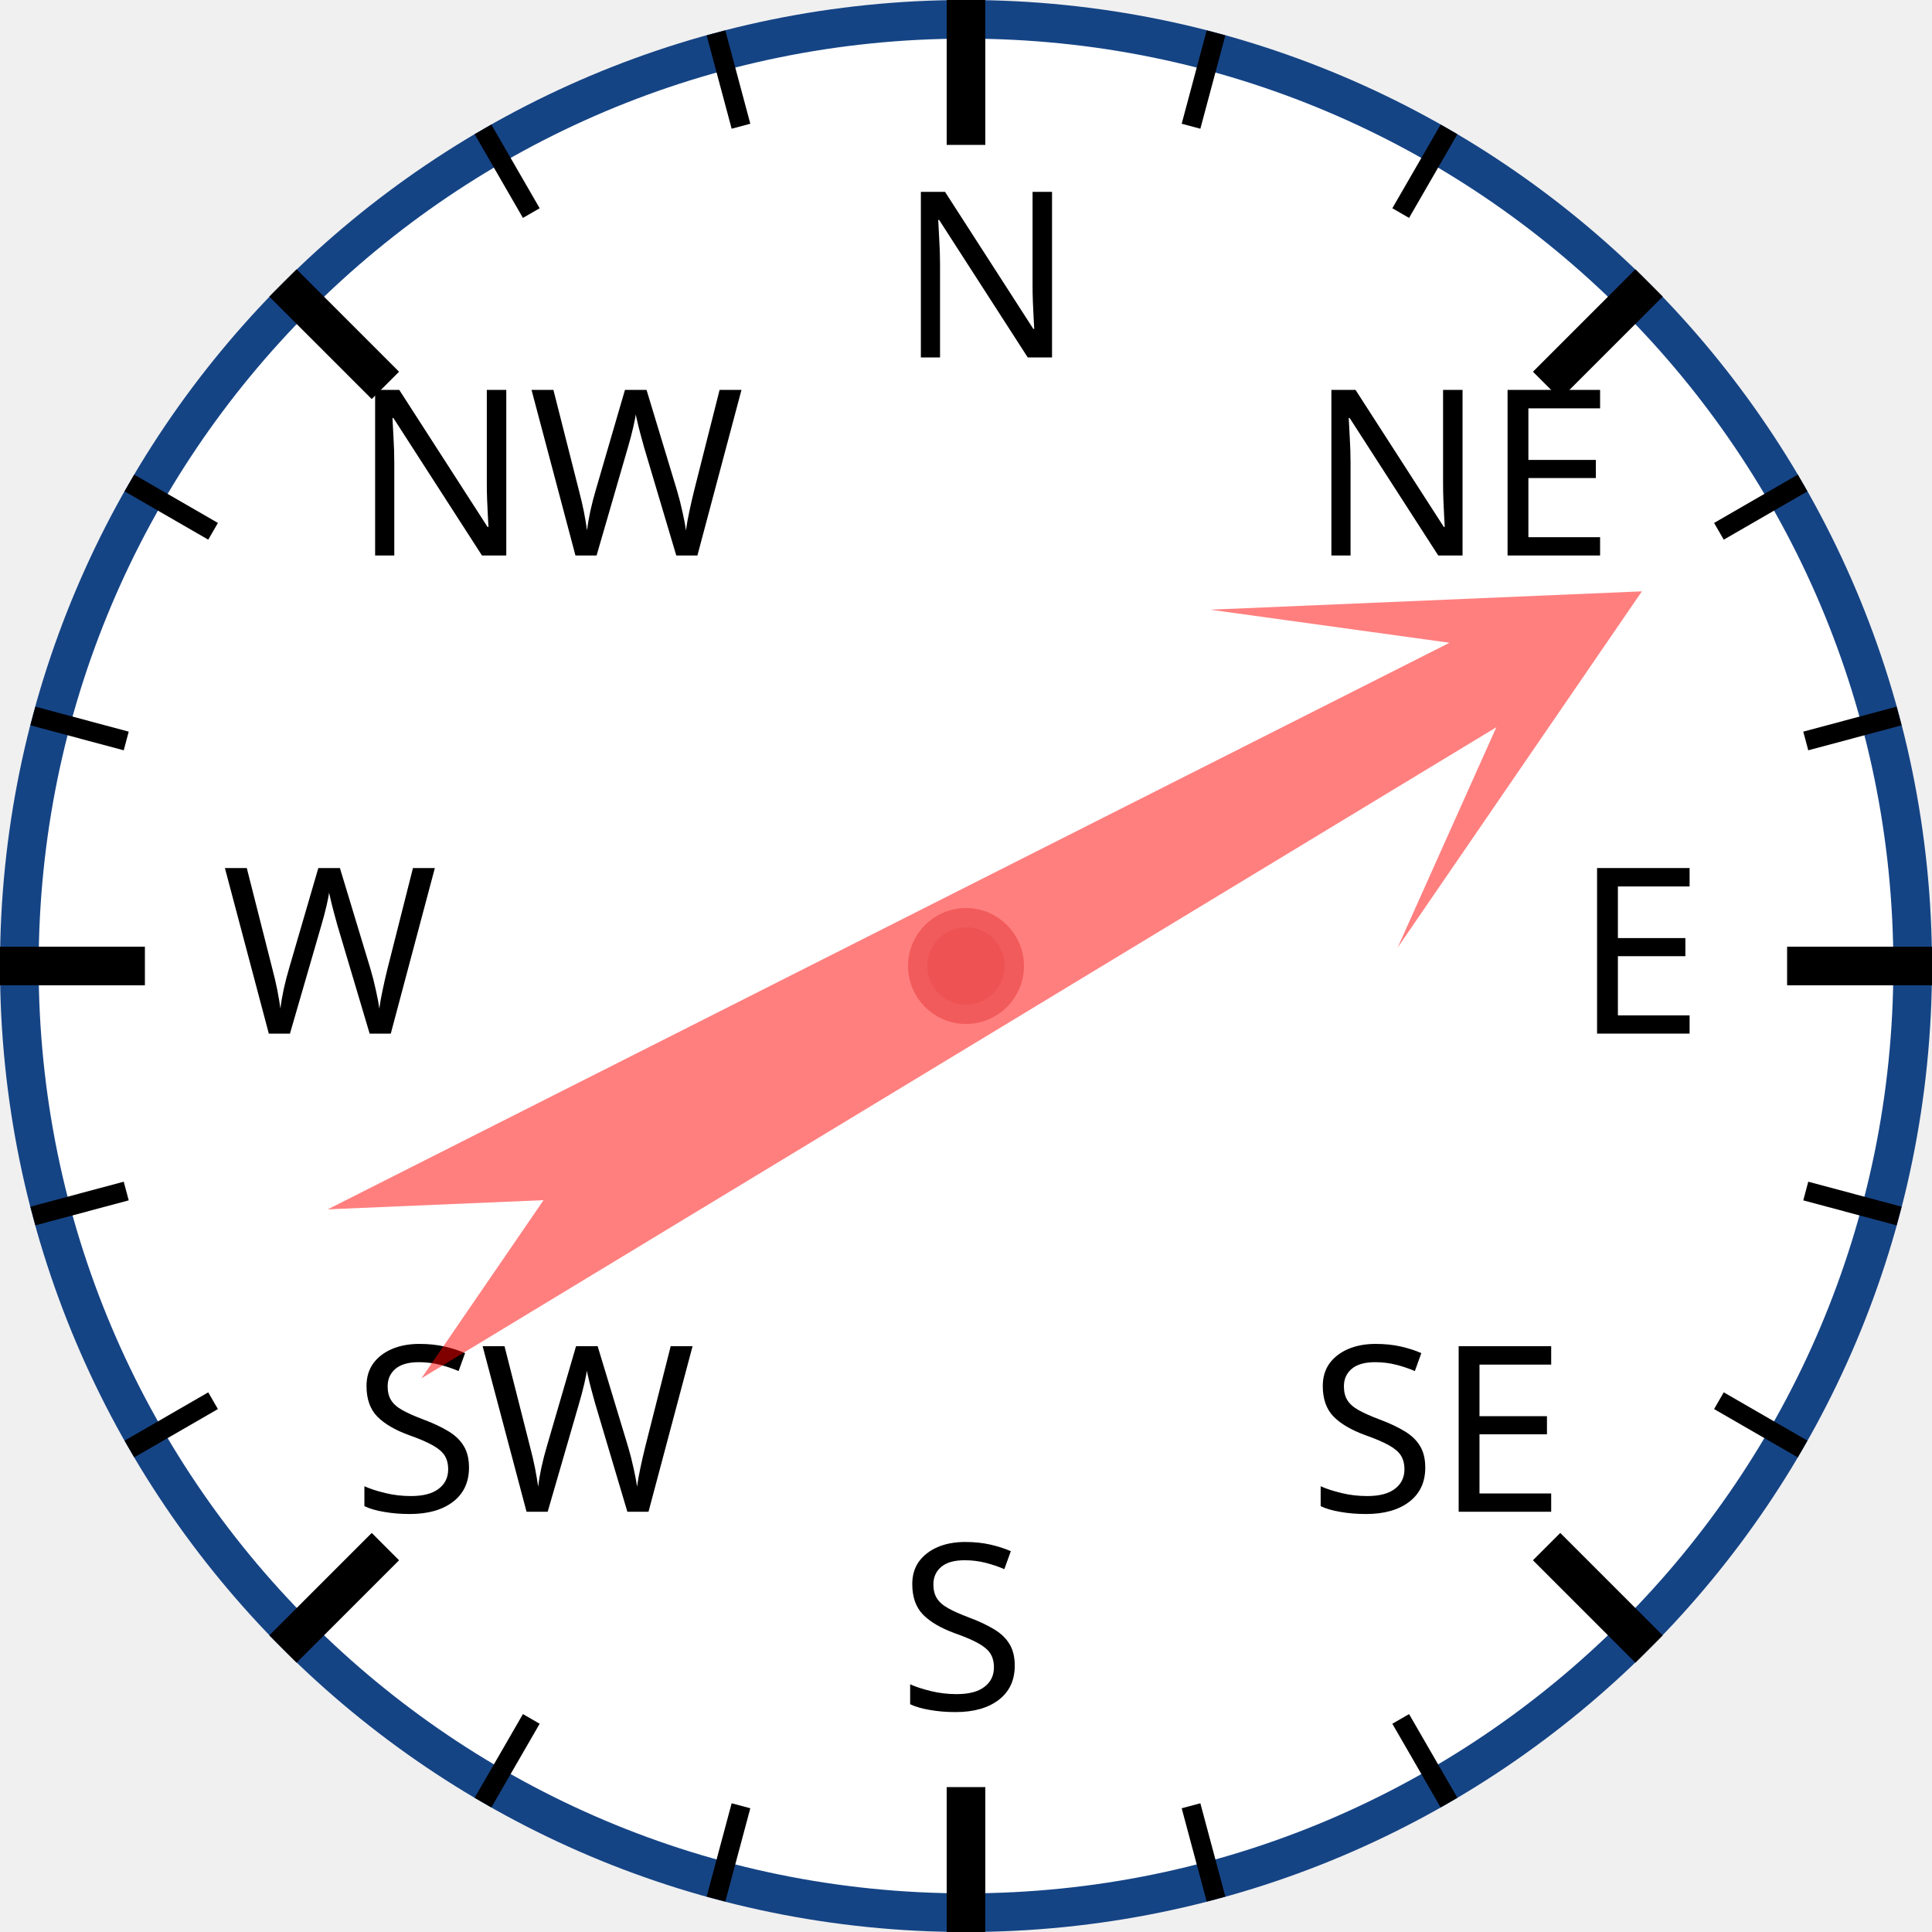
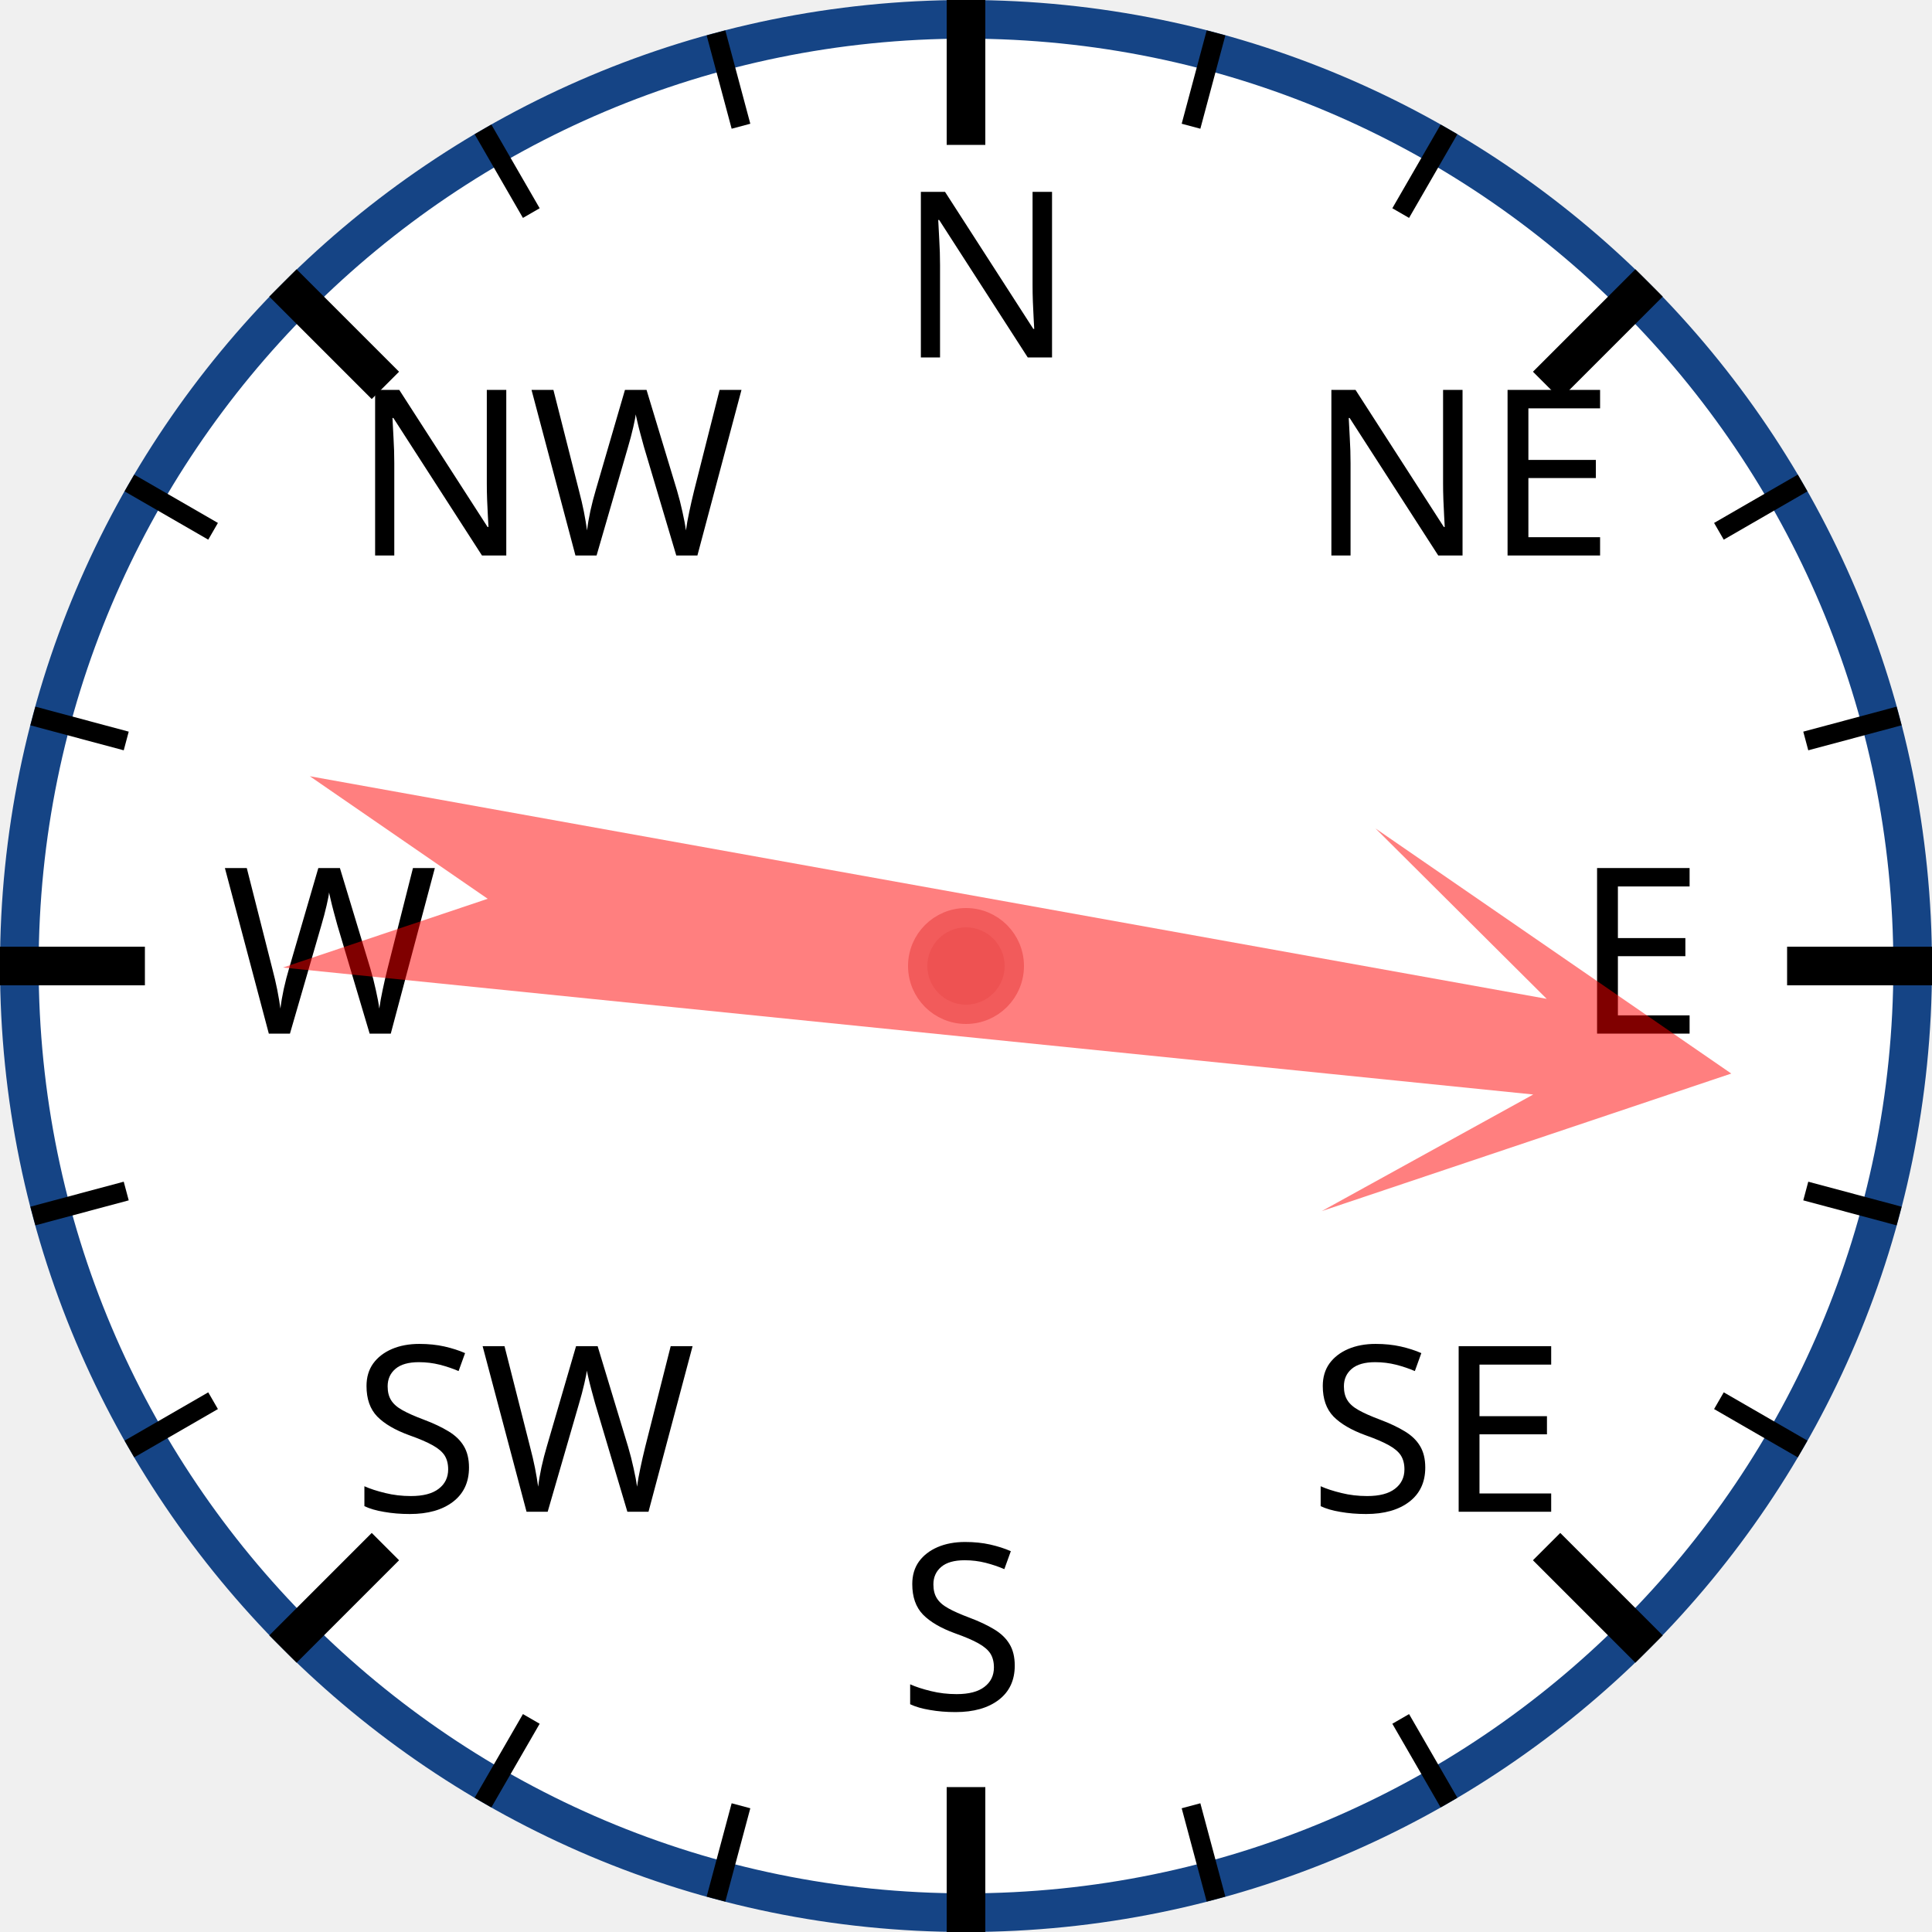
<svg xmlns="http://www.w3.org/2000/svg" width="120px" height="120px" viewBox="0 0 200 200">
  <circle cx="100" cy="100" r="98" style="fill: white; stroke: #154485; stroke-width: 4;" />
  <text x="93.0" y="37.0" style="font-family: sans-serif; font-size: 18pt;">N</text>
  <line x1="100.0" y1="0.0" x2="100.0" y2="15.0" style="stroke: black; stroke-width: 4;" />
  <line x1="74.118" y1="3.407" x2="76.706" y2="13.067" style="stroke: black; stroke-width: 2;" />
  <line x1="50" y1="13.397" x2="55" y2="22.058" style="stroke: black; stroke-width: 2;" />
  <text x="36.503" y="57.503" style="font-family: sans-serif; font-size: 18pt;">NW</text>
  <line x1="29.289" y1="29.289" x2="39.896" y2="39.896" style="stroke: black; stroke-width: 4;" />
  <line x1="13.397" y1="50" x2="22.058" y2="55" style="stroke: black; stroke-width: 2;" />
  <line x1="3.407" y1="74.118" x2="13.067" y2="76.706" style="stroke: black; stroke-width: 2;" />
  <text x="23.0" y="107.0" style="font-family: sans-serif; font-size: 18pt;">W</text>
  <line x1="0.0" y1="100.0" x2="15.0" y2="100.0" style="stroke: black; stroke-width: 4;" />
  <line x1="3.407" y1="125.882" x2="13.067" y2="123.294" style="stroke: black; stroke-width: 2;" />
  <line x1="13.397" y1="150" x2="22.058" y2="145" style="stroke: black; stroke-width: 2;" />
  <text x="36.503" y="156.497" style="font-family: sans-serif; font-size: 18pt;">SW</text>
  <line x1="29.289" y1="170.711" x2="39.896" y2="160.104" style="stroke: black; stroke-width: 4;" />
  <line x1="50" y1="186.603" x2="55" y2="177.942" style="stroke: black; stroke-width: 2;" />
  <line x1="74.118" y1="196.593" x2="76.706" y2="186.933" style="stroke: black; stroke-width: 2;" />
  <text x="93" y="177.0" style="font-family: sans-serif; font-size: 18pt;">S</text>
  <line x1="100" y1="200.0" x2="100" y2="185.0" style="stroke: black; stroke-width: 4;" />
  <line x1="125.882" y1="196.593" x2="123.294" y2="186.933" style="stroke: black; stroke-width: 2;" />
  <line x1="150.0" y1="186.603" x2="145.0" y2="177.942" style="stroke: black; stroke-width: 2;" />
  <text x="135.497" y="156.497" style="font-family: sans-serif; font-size: 18pt;">SE</text>
  <line x1="170.711" y1="170.711" x2="160.104" y2="160.104" style="stroke: black; stroke-width: 4;" />
  <line x1="186.603" y1="150" x2="177.942" y2="145" style="stroke: black; stroke-width: 2;" />
  <line x1="196.593" y1="125.882" x2="186.933" y2="123.294" style="stroke: black; stroke-width: 2;" />
  <text x="163.0" y="107" style="font-family: sans-serif; font-size: 18pt;">E</text>
  <line x1="200.0" y1="100" x2="185.0" y2="100" style="stroke: black; stroke-width: 4;" />
  <line x1="196.593" y1="74.118" x2="186.933" y2="76.706" style="stroke: black; stroke-width: 2;" />
  <line x1="186.603" y1="50" x2="177.942" y2="55" style="stroke: black; stroke-width: 2;" />
  <text x="135.497" y="57.503" style="font-family: sans-serif; font-size: 18pt;">NE</text>
  <line x1="170.711" y1="29.289" x2="160.104" y2="39.896" style="stroke: black; stroke-width: 4;" />
  <line x1="150" y1="13.397" x2="145" y2="22.058" style="stroke: black; stroke-width: 2;" />
  <line x1="125.882" y1="3.407" x2="123.294" y2="13.067" style="stroke: black; stroke-width: 2;" />
-   <polygon points="100 20 120 60 105 40 110 170 100 150 90 170 95 40 80 60" style="fill: red; fill-opacity: 0.5;" transform="rotate(61,100,100)" />
+   <polygon points="100 20 120 60 105 40 110 170 100 150 90 170 95 40 80 60" style="fill: red; fill-opacity: 0.5;" transform="rotate(98,100,100)" />
  <circle cx="100" cy="100" r="5" style="fill: #EE5252; stroke: #F25B5B; stroke-width: 2;" />
</svg>
